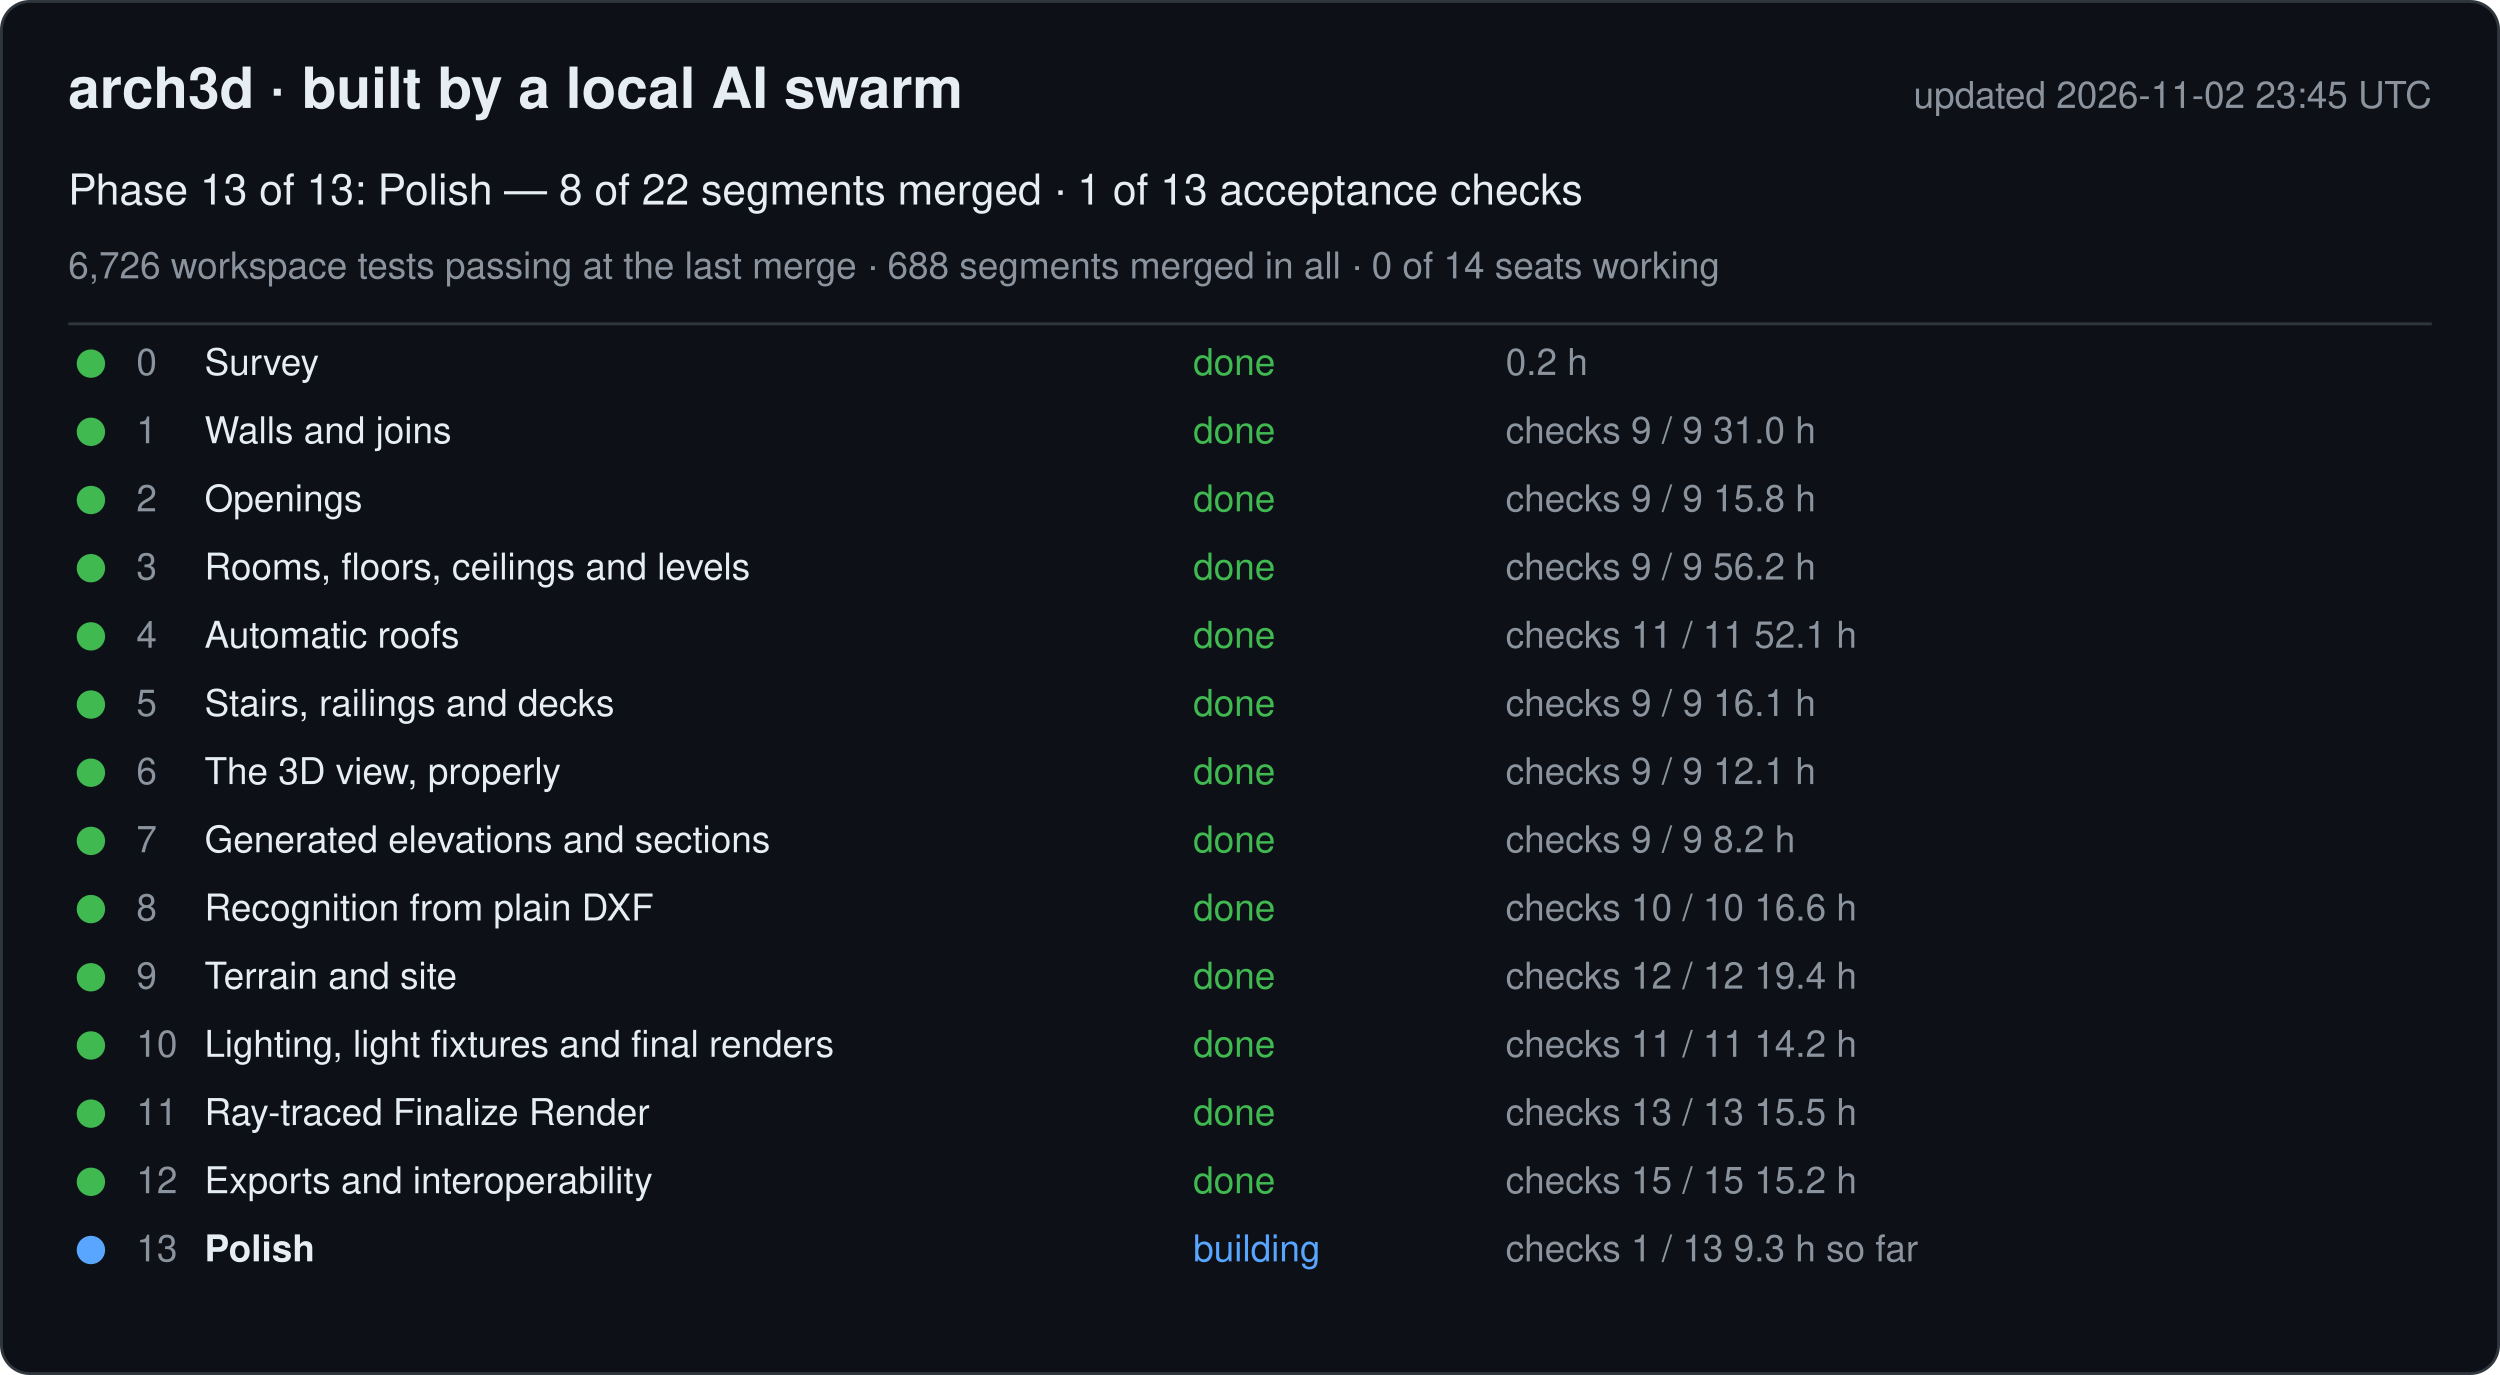
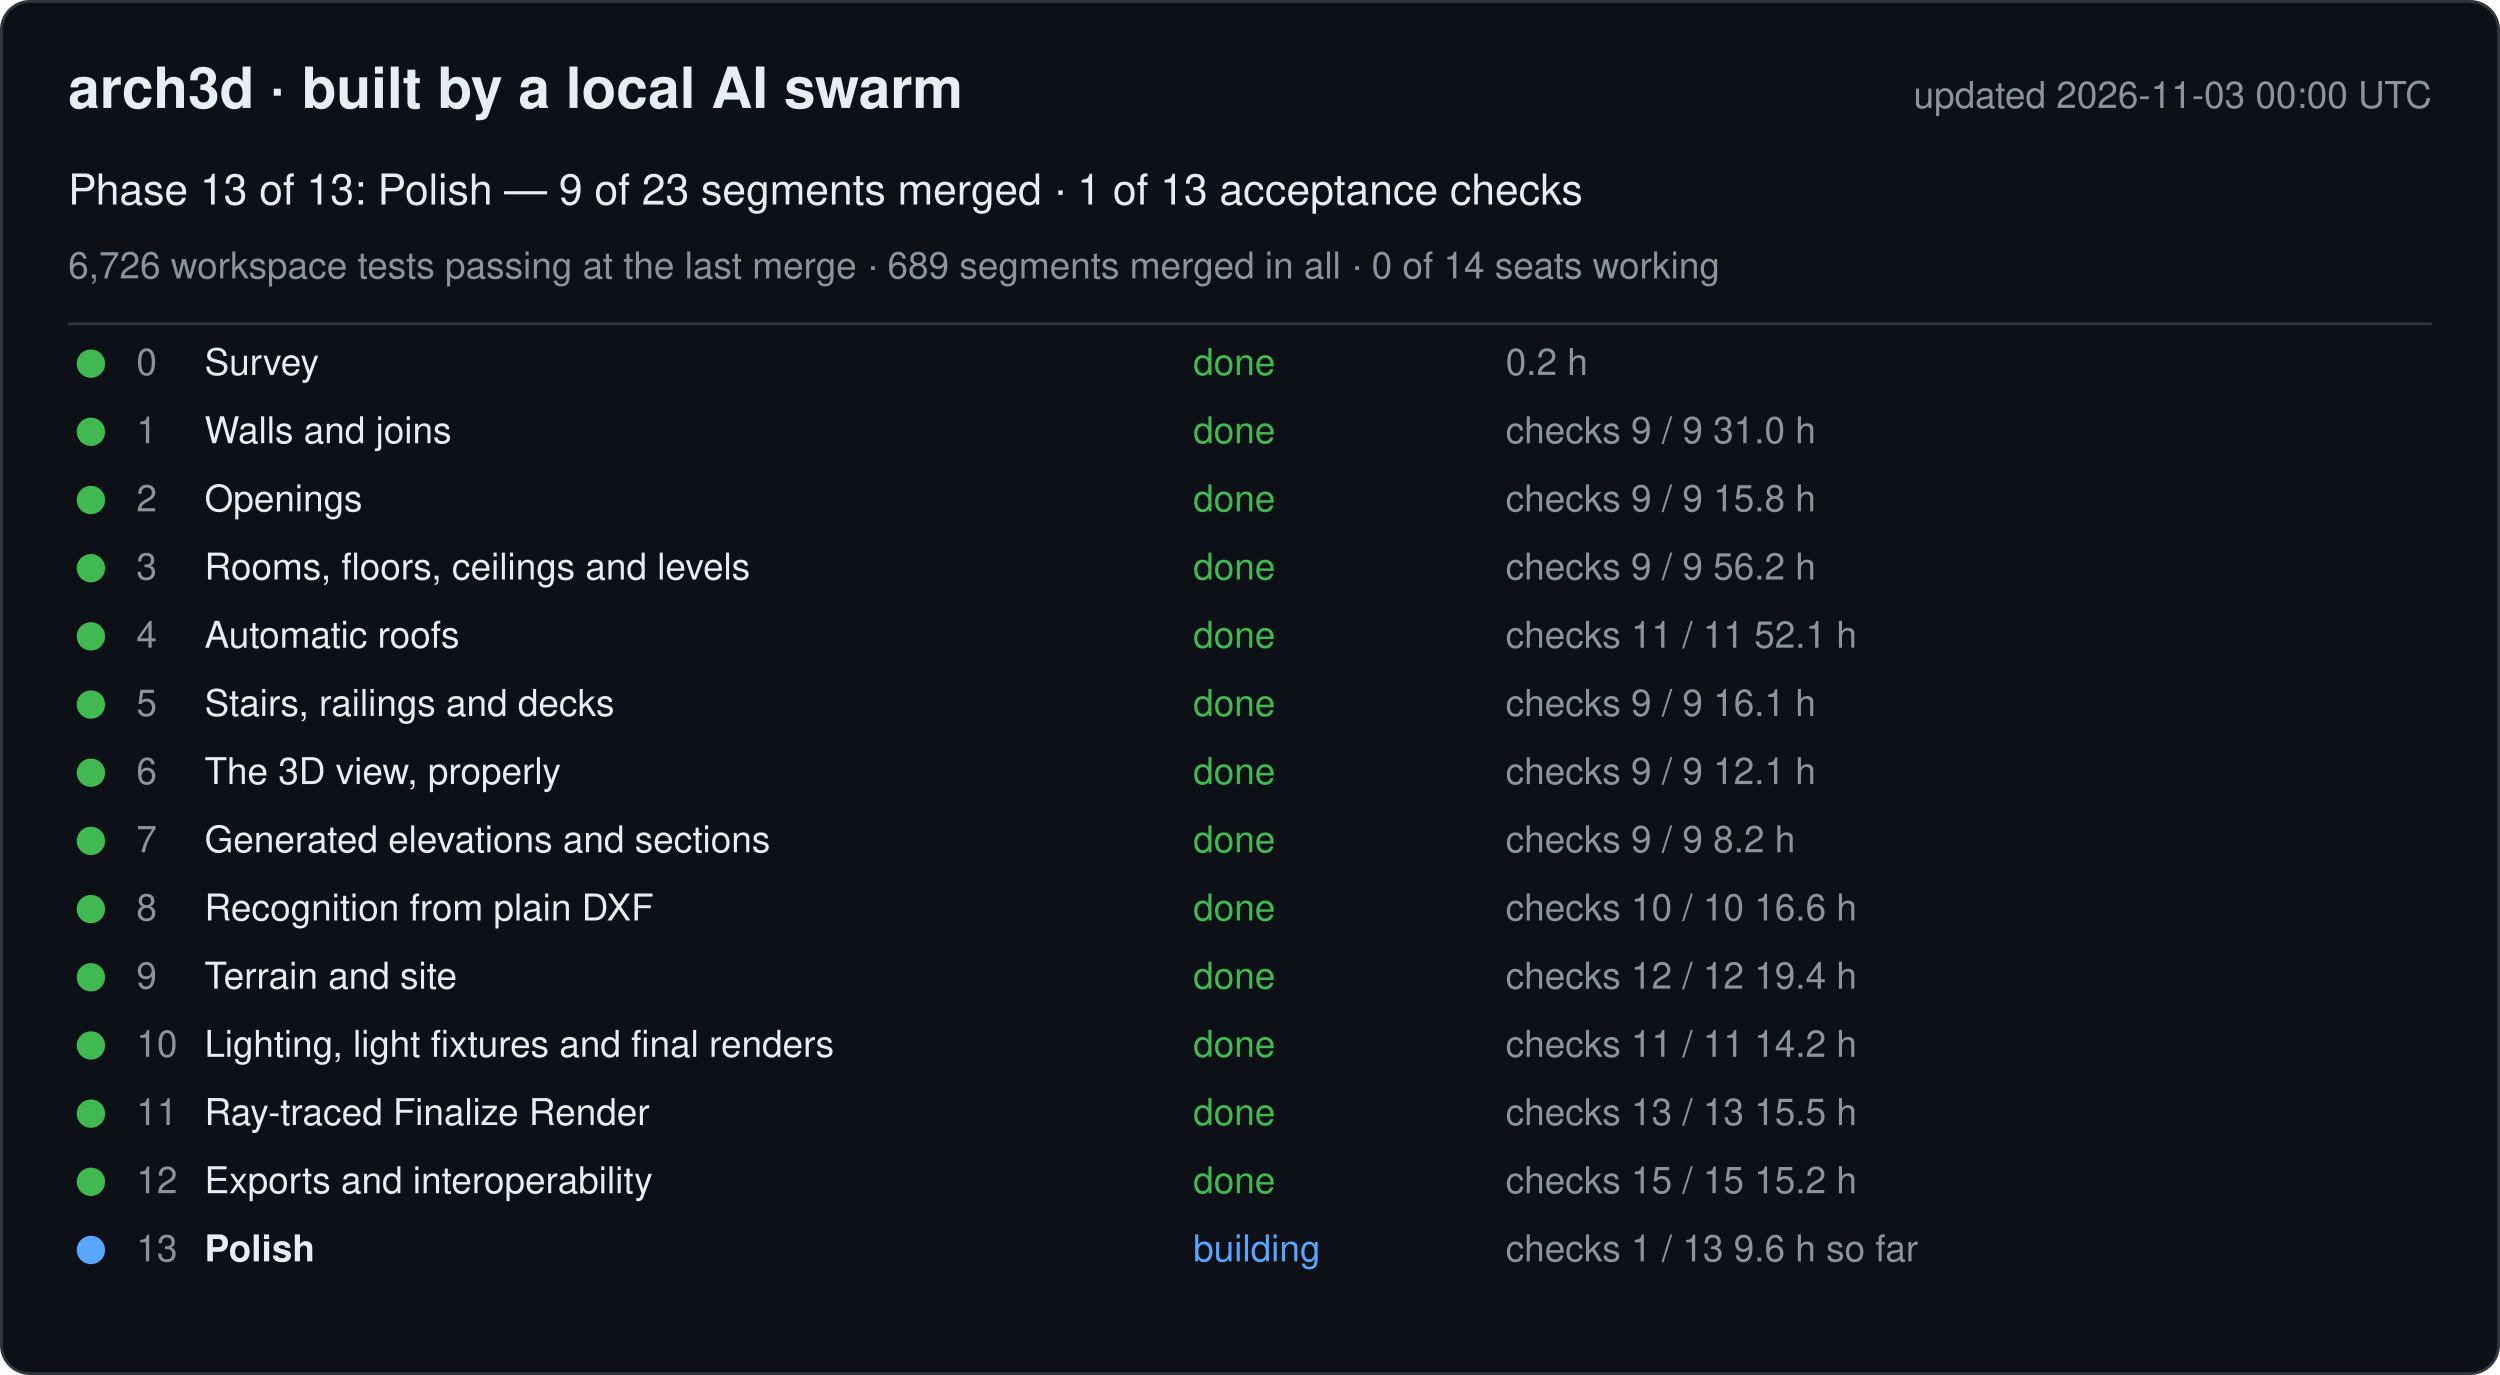
<svg xmlns="http://www.w3.org/2000/svg" width="880" height="484" viewBox="0 0 880 484" font-family="-apple-system, Segoe UI, Helvetica, Arial, sans-serif">
  <rect x="0.5" y="0.5" width="879" height="483" rx="10" fill="#0d1117" stroke="#30363d" />
  <text x="24" y="38" font-size="20" font-weight="600" fill="#e6edf3">arch3d · built by a local AI swarm</text>
-   <text x="856" y="38" font-size="13" fill="#8b949e" text-anchor="end">updated 2026-11-02 23:45 UTC</text>
-   <text x="24" y="72" font-size="15" fill="#e6edf3">Phase 13 of 13: Polish — 8 of 22 segments merged · 1 of 13 acceptance checks</text>
-   <text x="24" y="98" font-size="13" fill="#8b949e">6,726 workspace tests passing at the last merge · 688 segments merged in all · 0 of 14 seats working</text>
+   <text x="856" y="38" font-size="13" fill="#8b949e" text-anchor="end">updated 2026-11-03 00:00 UTC</text>
+   <text x="24" y="72" font-size="15" fill="#e6edf3">Phase 13 of 13: Polish — 9 of 23 segments merged · 1 of 13 acceptance checks</text>
+   <text x="24" y="98" font-size="13" fill="#8b949e">6,726 workspace tests passing at the last merge · 689 segments merged in all · 0 of 14 seats working</text>
  <line x1="24" y1="114" x2="856" y2="114" stroke="#30363d" />
  <g data-phase="0">
    <circle cx="32" cy="128" r="5" fill="#3fb950" />
    <text x="48" y="132" font-size="13" fill="#8b949e">0</text>
    <text x="72" y="132" font-size="13" fill="#e6edf3">Survey</text>
    <text x="420" y="132" font-size="13" fill="#3fb950">done</text>
    <text x="530" y="132" font-size="13" fill="#8b949e">0.2 h</text>
  </g>
  <g data-phase="1">
    <circle cx="32" cy="152" r="5" fill="#3fb950" />
    <text x="48" y="156" font-size="13" fill="#8b949e">1</text>
    <text x="72" y="156" font-size="13" fill="#e6edf3">Walls and joins</text>
    <text x="420" y="156" font-size="13" fill="#3fb950">done</text>
    <text x="530" y="156" font-size="13" fill="#8b949e">checks 9 / 9   31.0 h</text>
  </g>
  <g data-phase="2">
    <circle cx="32" cy="176" r="5" fill="#3fb950" />
    <text x="48" y="180" font-size="13" fill="#8b949e">2</text>
    <text x="72" y="180" font-size="13" fill="#e6edf3">Openings</text>
    <text x="420" y="180" font-size="13" fill="#3fb950">done</text>
    <text x="530" y="180" font-size="13" fill="#8b949e">checks 9 / 9   15.8 h</text>
  </g>
  <g data-phase="3">
    <circle cx="32" cy="200" r="5" fill="#3fb950" />
    <text x="48" y="204" font-size="13" fill="#8b949e">3</text>
    <text x="72" y="204" font-size="13" fill="#e6edf3">Rooms, floors, ceilings and levels</text>
    <text x="420" y="204" font-size="13" fill="#3fb950">done</text>
    <text x="530" y="204" font-size="13" fill="#8b949e">checks 9 / 9   56.2 h</text>
  </g>
  <g data-phase="4">
    <circle cx="32" cy="224" r="5" fill="#3fb950" />
    <text x="48" y="228" font-size="13" fill="#8b949e">4</text>
    <text x="72" y="228" font-size="13" fill="#e6edf3">Automatic roofs</text>
    <text x="420" y="228" font-size="13" fill="#3fb950">done</text>
    <text x="530" y="228" font-size="13" fill="#8b949e">checks 11 / 11   52.1 h</text>
  </g>
  <g data-phase="5">
    <circle cx="32" cy="248" r="5" fill="#3fb950" />
    <text x="48" y="252" font-size="13" fill="#8b949e">5</text>
    <text x="72" y="252" font-size="13" fill="#e6edf3">Stairs, railings and decks</text>
    <text x="420" y="252" font-size="13" fill="#3fb950">done</text>
    <text x="530" y="252" font-size="13" fill="#8b949e">checks 9 / 9   16.1 h</text>
  </g>
  <g data-phase="6">
    <circle cx="32" cy="272" r="5" fill="#3fb950" />
    <text x="48" y="276" font-size="13" fill="#8b949e">6</text>
    <text x="72" y="276" font-size="13" fill="#e6edf3">The 3D view, properly</text>
    <text x="420" y="276" font-size="13" fill="#3fb950">done</text>
    <text x="530" y="276" font-size="13" fill="#8b949e">checks 9 / 9   12.1 h</text>
  </g>
  <g data-phase="7">
    <circle cx="32" cy="296" r="5" fill="#3fb950" />
    <text x="48" y="300" font-size="13" fill="#8b949e">7</text>
    <text x="72" y="300" font-size="13" fill="#e6edf3">Generated elevations and sections</text>
    <text x="420" y="300" font-size="13" fill="#3fb950">done</text>
    <text x="530" y="300" font-size="13" fill="#8b949e">checks 9 / 9   8.2 h</text>
  </g>
  <g data-phase="8">
    <circle cx="32" cy="320" r="5" fill="#3fb950" />
    <text x="48" y="324" font-size="13" fill="#8b949e">8</text>
    <text x="72" y="324" font-size="13" fill="#e6edf3">Recognition from plain DXF</text>
    <text x="420" y="324" font-size="13" fill="#3fb950">done</text>
    <text x="530" y="324" font-size="13" fill="#8b949e">checks 10 / 10   16.6 h</text>
  </g>
  <g data-phase="9">
    <circle cx="32" cy="344" r="5" fill="#3fb950" />
    <text x="48" y="348" font-size="13" fill="#8b949e">9</text>
    <text x="72" y="348" font-size="13" fill="#e6edf3">Terrain and site</text>
    <text x="420" y="348" font-size="13" fill="#3fb950">done</text>
    <text x="530" y="348" font-size="13" fill="#8b949e">checks 12 / 12   19.4 h</text>
  </g>
  <g data-phase="10">
    <circle cx="32" cy="368" r="5" fill="#3fb950" />
    <text x="48" y="372" font-size="13" fill="#8b949e">10</text>
    <text x="72" y="372" font-size="13" fill="#e6edf3">Lighting, light fixtures and final renders</text>
    <text x="420" y="372" font-size="13" fill="#3fb950">done</text>
    <text x="530" y="372" font-size="13" fill="#8b949e">checks 11 / 11   14.2 h</text>
  </g>
  <g data-phase="11">
    <circle cx="32" cy="392" r="5" fill="#3fb950" />
    <text x="48" y="396" font-size="13" fill="#8b949e">11</text>
    <text x="72" y="396" font-size="13" fill="#e6edf3">Ray-traced Finalize Render</text>
    <text x="420" y="396" font-size="13" fill="#3fb950">done</text>
    <text x="530" y="396" font-size="13" fill="#8b949e">checks 13 / 13   15.5 h</text>
  </g>
  <g data-phase="12">
    <circle cx="32" cy="416" r="5" fill="#3fb950" />
    <text x="48" y="420" font-size="13" fill="#8b949e">12</text>
    <text x="72" y="420" font-size="13" fill="#e6edf3">Exports and interoperability</text>
    <text x="420" y="420" font-size="13" fill="#3fb950">done</text>
    <text x="530" y="420" font-size="13" fill="#8b949e">checks 15 / 15   15.2 h</text>
  </g>
  <g data-phase="13">
    <circle cx="32" cy="440" r="5" fill="#58a6ff" />
    <text x="48" y="444" font-size="13" fill="#8b949e">13</text>
    <text x="72" y="444" font-size="13" fill="#e6edf3" font-weight="600">Polish</text>
    <text x="420" y="444" font-size="13" fill="#58a6ff">building</text>
-     <text x="530" y="444" font-size="13" fill="#8b949e">checks 1 / 13   9.3 h so far</text>
+     <text x="530" y="444" font-size="13" fill="#8b949e">checks 1 / 13   9.6 h so far</text>
  </g>
</svg>
